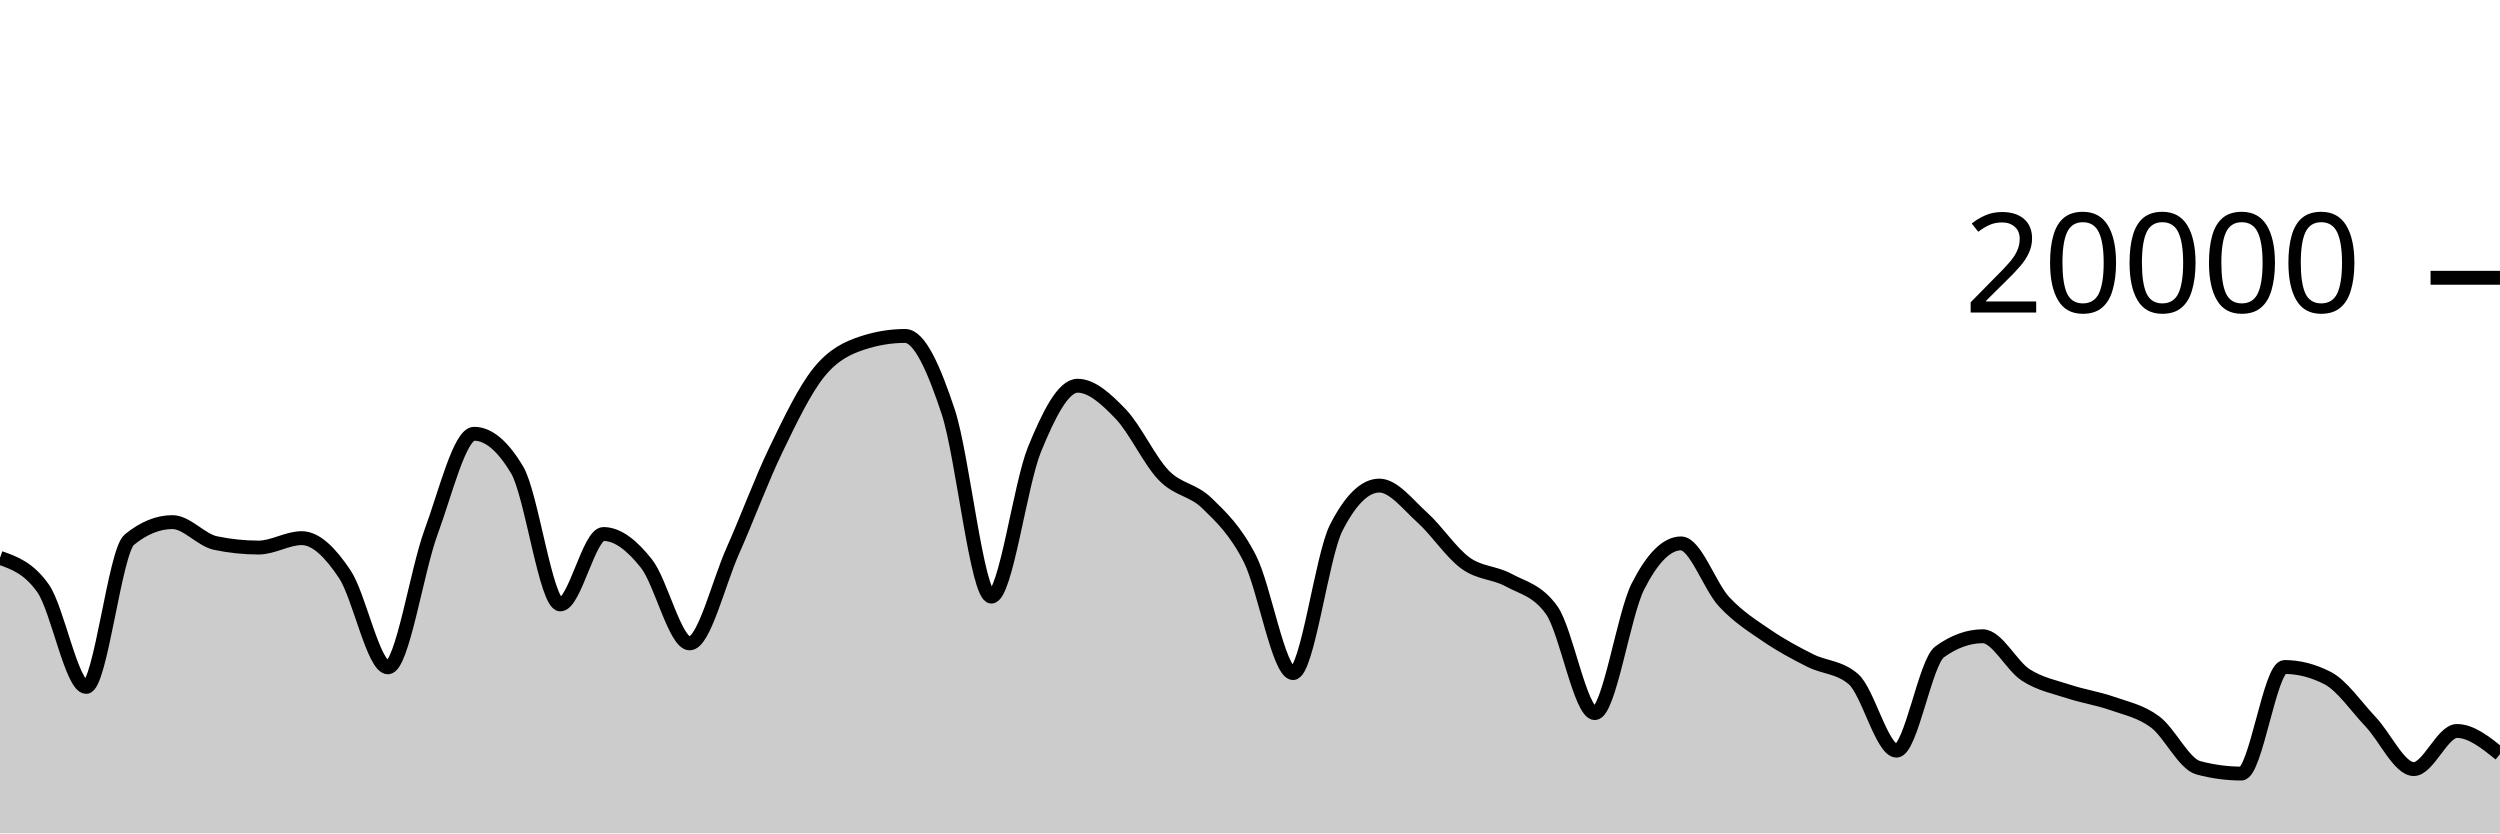
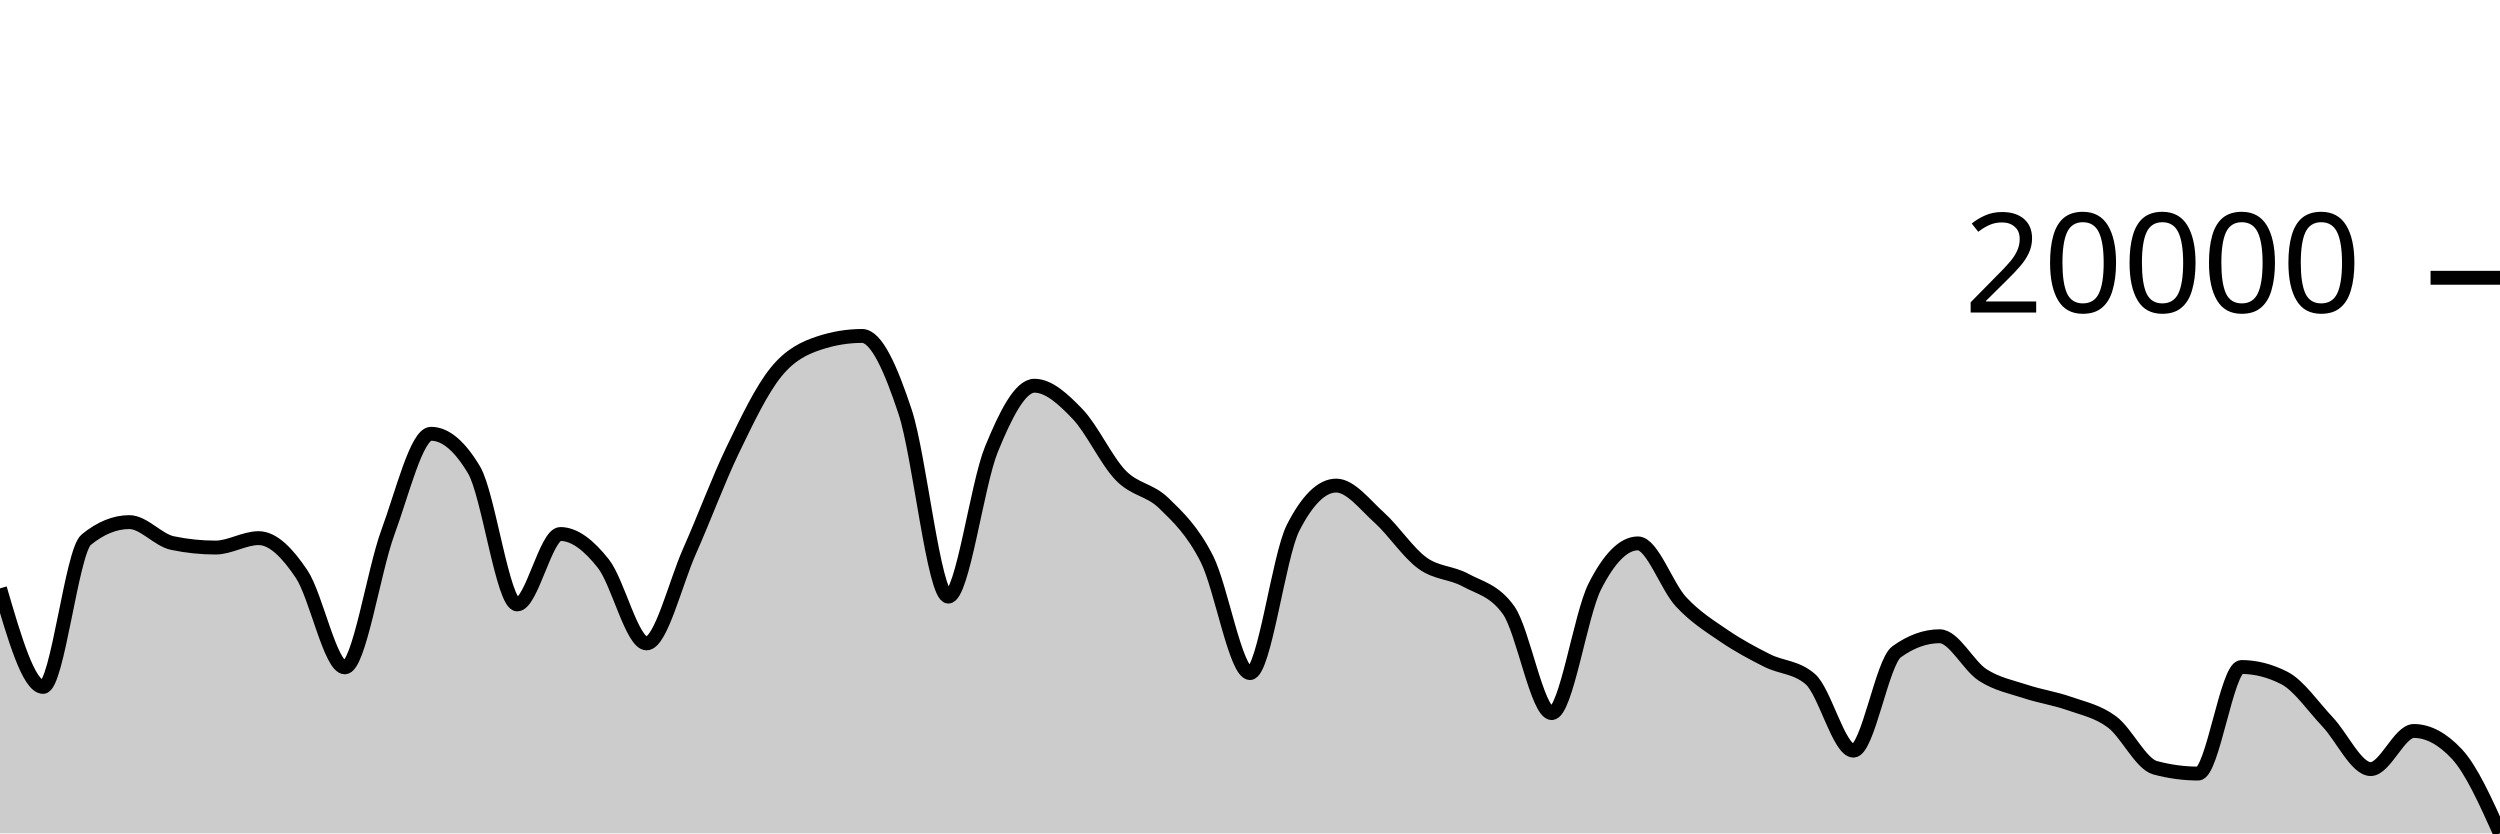
<svg xmlns="http://www.w3.org/2000/svg" viewBox="0 0 180 60">
  <g transform="translate(0,20)">
-     <path class="area" fill="rgba(0, 0, 0, 0.2)" d="M0,20.164C1.034,20.53,2.069,20.897,3.103,22.362C4.138,23.827,5.172,29.458,6.207,29.458C7.241,29.458,8.276,19.702,9.31,18.858C10.345,18.014,11.379,17.592,12.414,17.592C13.448,17.592,14.483,18.884,15.517,19.1C16.552,19.316,17.586,19.424,18.621,19.424C19.655,19.424,20.69,18.746,21.724,18.746C22.759,18.746,23.793,19.795,24.828,21.346C25.862,22.897,26.897,28.05,27.931,28.05C28.966,28.05,30,21.121,31.034,18.318C32.069,15.515,33.103,11.232,34.138,11.232C35.172,11.232,36.207,12.104,37.241,13.848C38.276,15.592,39.31,23.518,40.345,23.518C41.379,23.518,42.414,18.448,43.448,18.448C44.483,18.448,45.517,19.275,46.552,20.588C47.586,21.901,48.621,26.324,49.655,26.324C50.69,26.324,51.724,21.986,52.759,19.664C53.793,17.342,54.828,14.537,55.862,12.394C56.897,10.251,57.931,8.088,58.966,6.806C60,5.524,61.034,5.045,62.069,4.702C63.103,4.359,64.138,4.188,65.172,4.188C66.207,4.188,67.241,6.532,68.276,9.66C69.31,12.788,70.345,22.956,71.379,22.956C72.414,22.956,73.448,14.889,74.483,12.358C75.517,9.827,76.552,7.772,77.586,7.772C78.621,7.772,79.655,8.734,80.69,9.81C81.724,10.886,82.759,13.157,83.793,14.226C84.828,15.295,85.862,15.223,86.897,16.226C87.931,17.229,88.966,18.205,90,20.244C91.034,22.283,92.069,28.462,93.103,28.462C94.138,28.462,95.172,20.025,96.207,18C97.241,15.975,98.276,14.962,99.31,14.962C100.345,14.962,101.379,16.34,102.414,17.27C103.448,18.2,104.483,19.792,105.517,20.542C106.552,21.292,107.586,21.203,108.621,21.768C109.655,22.333,110.69,22.49,111.724,23.934C112.759,25.378,113.793,31.344,114.828,31.344C115.862,31.344,116.897,24.259,117.931,22.222C118.966,20.185,120,19.124,121.034,19.124C122.069,19.124,123.103,22.22,124.138,23.33C125.172,24.44,126.207,25.079,127.241,25.784C128.276,26.489,129.31,27.041,130.345,27.56C131.379,28.079,132.414,28.006,133.448,28.898C134.483,29.79,135.517,34.046,136.552,34.046C137.586,34.046,138.621,27.68,139.655,26.932C140.69,26.184,141.724,25.81,142.759,25.81C143.793,25.81,144.828,27.938,145.862,28.602C146.897,29.266,147.931,29.455,148.966,29.796C150,30.137,151.034,30.282,152.069,30.646C153.103,31.01,154.138,31.21,155.172,31.982C156.207,32.754,157.241,34.999,158.276,35.278C159.31,35.557,160.345,35.696,161.379,35.696C162.414,35.696,163.448,28.024,164.483,28.024C165.517,28.024,166.552,28.289,167.586,28.82C168.621,29.351,169.655,30.884,170.69,31.976C171.724,33.068,172.759,35.374,173.793,35.374C174.828,35.374,175.862,32.63,176.897,32.63C177.931,32.63,178.966,33.461,180,34.292L180,40C178.966,40,177.931,40,176.897,40C175.862,40,174.828,40,173.793,40C172.759,40,171.724,40,170.69,40C169.655,40,168.621,40,167.586,40C166.552,40,165.517,40,164.483,40C163.448,40,162.414,40,161.379,40C160.345,40,159.31,40,158.276,40C157.241,40,156.207,40,155.172,40C154.138,40,153.103,40,152.069,40C151.034,40,150,40,148.966,40C147.931,40,146.897,40,145.862,40C144.828,40,143.793,40,142.759,40C141.724,40,140.69,40,139.655,40C138.621,40,137.586,40,136.552,40C135.517,40,134.483,40,133.448,40C132.414,40,131.379,40,130.345,40C129.31,40,128.276,40,127.241,40C126.207,40,125.172,40,124.138,40C123.103,40,122.069,40,121.034,40C120,40,118.966,40,117.931,40C116.897,40,115.862,40,114.828,40C113.793,40,112.759,40,111.724,40C110.69,40,109.655,40,108.621,40C107.586,40,106.552,40,105.517,40C104.483,40,103.448,40,102.414,40C101.379,40,100.345,40,99.31,40C98.276,40,97.241,40,96.207,40C95.172,40,94.138,40,93.103,40C92.069,40,91.034,40,90,40C88.966,40,87.931,40,86.897,40C85.862,40,84.828,40,83.793,40C82.759,40,81.724,40,80.69,40C79.655,40,78.621,40,77.586,40C76.552,40,75.517,40,74.483,40C73.448,40,72.414,40,71.379,40C70.345,40,69.31,40,68.276,40C67.241,40,66.207,40,65.172,40C64.138,40,63.103,40,62.069,40C61.034,40,60,40,58.966,40C57.931,40,56.897,40,55.862,40C54.828,40,53.793,40,52.759,40C51.724,40,50.69,40,49.655,40C48.621,40,47.586,40,46.552,40C45.517,40,44.483,40,43.448,40C42.414,40,41.379,40,40.345,40C39.31,40,38.276,40,37.241,40C36.207,40,35.172,40,34.138,40C33.103,40,32.069,40,31.034,40C30,40,28.966,40,27.931,40C26.897,40,25.862,40,24.828,40C23.793,40,22.759,40,21.724,40C20.69,40,19.655,40,18.621,40C17.586,40,16.552,40,15.517,40C14.483,40,13.448,40,12.414,40C11.379,40,10.345,40,9.31,40C8.276,40,7.241,40,6.207,40C5.172,40,4.138,40,3.103,40C2.069,40,1.034,40,0,40Z" />
-     <path class="line" stroke="black" fill="none" d="M0,20.164C1.034,20.53,2.069,20.897,3.103,22.362C4.138,23.827,5.172,29.458,6.207,29.458C7.241,29.458,8.276,19.702,9.31,18.858C10.345,18.014,11.379,17.592,12.414,17.592C13.448,17.592,14.483,18.884,15.517,19.1C16.552,19.316,17.586,19.424,18.621,19.424C19.655,19.424,20.69,18.746,21.724,18.746C22.759,18.746,23.793,19.795,24.828,21.346C25.862,22.897,26.897,28.05,27.931,28.05C28.966,28.05,30,21.121,31.034,18.318C32.069,15.515,33.103,11.232,34.138,11.232C35.172,11.232,36.207,12.104,37.241,13.848C38.276,15.592,39.31,23.518,40.345,23.518C41.379,23.518,42.414,18.448,43.448,18.448C44.483,18.448,45.517,19.275,46.552,20.588C47.586,21.901,48.621,26.324,49.655,26.324C50.69,26.324,51.724,21.986,52.759,19.664C53.793,17.342,54.828,14.537,55.862,12.394C56.897,10.251,57.931,8.088,58.966,6.806C60,5.524,61.034,5.045,62.069,4.702C63.103,4.359,64.138,4.188,65.172,4.188C66.207,4.188,67.241,6.532,68.276,9.66C69.31,12.788,70.345,22.956,71.379,22.956C72.414,22.956,73.448,14.889,74.483,12.358C75.517,9.827,76.552,7.772,77.586,7.772C78.621,7.772,79.655,8.734,80.69,9.81C81.724,10.886,82.759,13.157,83.793,14.226C84.828,15.295,85.862,15.223,86.897,16.226C87.931,17.229,88.966,18.205,90,20.244C91.034,22.283,92.069,28.462,93.103,28.462C94.138,28.462,95.172,20.025,96.207,18C97.241,15.975,98.276,14.962,99.31,14.962C100.345,14.962,101.379,16.34,102.414,17.27C103.448,18.2,104.483,19.792,105.517,20.542C106.552,21.292,107.586,21.203,108.621,21.768C109.655,22.333,110.69,22.49,111.724,23.934C112.759,25.378,113.793,31.344,114.828,31.344C115.862,31.344,116.897,24.259,117.931,22.222C118.966,20.185,120,19.124,121.034,19.124C122.069,19.124,123.103,22.22,124.138,23.33C125.172,24.44,126.207,25.079,127.241,25.784C128.276,26.489,129.31,27.041,130.345,27.56C131.379,28.079,132.414,28.006,133.448,28.898C134.483,29.79,135.517,34.046,136.552,34.046C137.586,34.046,138.621,27.68,139.655,26.932C140.69,26.184,141.724,25.81,142.759,25.81C143.793,25.81,144.828,27.938,145.862,28.602C146.897,29.266,147.931,29.455,148.966,29.796C150,30.137,151.034,30.282,152.069,30.646C153.103,31.01,154.138,31.21,155.172,31.982C156.207,32.754,157.241,34.999,158.276,35.278C159.31,35.557,160.345,35.696,161.379,35.696C162.414,35.696,163.448,28.024,164.483,28.024C165.517,28.024,166.552,28.289,167.586,28.82C168.621,29.351,169.655,30.884,170.69,31.976C171.724,33.068,172.759,35.374,173.793,35.374C174.828,35.374,175.862,32.63,176.897,32.63C177.931,32.63,178.966,33.461,180,34.292" />
+     <path class="area" fill="rgba(0, 0, 0, 0.2)" d="M0,22.362C1.034,25.91,2.069,29.458,3.103,29.458C4.138,29.458,5.172,19.702,6.207,18.858C7.241,18.014,8.276,17.592,9.31,17.592C10.345,17.592,11.379,18.884,12.414,19.1C13.448,19.316,14.483,19.424,15.517,19.424C16.552,19.424,17.586,18.746,18.621,18.746C19.655,18.746,20.69,19.795,21.724,21.346C22.759,22.897,23.793,28.05,24.828,28.05C25.862,28.05,26.897,21.121,27.931,18.318C28.966,15.515,30,11.232,31.034,11.232C32.069,11.232,33.103,12.104,34.138,13.848C35.172,15.592,36.207,23.518,37.241,23.518C38.276,23.518,39.31,18.448,40.345,18.448C41.379,18.448,42.414,19.275,43.448,20.588C44.483,21.901,45.517,26.324,46.552,26.324C47.586,26.324,48.621,21.986,49.655,19.664C50.69,17.342,51.724,14.537,52.759,12.394C53.793,10.251,54.828,8.088,55.862,6.806C56.897,5.524,57.931,5.045,58.966,4.702C60,4.359,61.034,4.188,62.069,4.188C63.103,4.188,64.138,6.532,65.172,9.66C66.207,12.788,67.241,22.956,68.276,22.956C69.31,22.956,70.345,14.889,71.379,12.358C72.414,9.827,73.448,7.772,74.483,7.772C75.517,7.772,76.552,8.734,77.586,9.81C78.621,10.886,79.655,13.157,80.69,14.226C81.724,15.295,82.759,15.223,83.793,16.226C84.828,17.229,85.862,18.205,86.897,20.244C87.931,22.283,88.966,28.462,90,28.462C91.034,28.462,92.069,20.025,93.103,18C94.138,15.975,95.172,14.962,96.207,14.962C97.241,14.962,98.276,16.34,99.31,17.27C100.345,18.2,101.379,19.792,102.414,20.542C103.448,21.292,104.483,21.203,105.517,21.768C106.552,22.333,107.586,22.49,108.621,23.934C109.655,25.378,110.69,31.344,111.724,31.344C112.759,31.344,113.793,24.259,114.828,22.222C115.862,20.185,116.897,19.124,117.931,19.124C118.966,19.124,120,22.22,121.034,23.33C122.069,24.44,123.103,25.079,124.138,25.784C125.172,26.489,126.207,27.041,127.241,27.56C128.276,28.079,129.31,28.006,130.345,28.898C131.379,29.79,132.414,34.046,133.448,34.046C134.483,34.046,135.517,27.68,136.552,26.932C137.586,26.184,138.621,25.81,139.655,25.81C140.69,25.81,141.724,27.938,142.759,28.602C143.793,29.266,144.828,29.455,145.862,29.796C146.897,30.137,147.931,30.282,148.966,30.646C150,31.01,151.034,31.21,152.069,31.982C153.103,32.754,154.138,34.999,155.172,35.278C156.207,35.557,157.241,35.696,158.276,35.696C159.31,35.696,160.345,28.024,161.379,28.024C162.414,28.024,163.448,28.289,164.483,28.82C165.517,29.351,166.552,30.884,167.586,31.976C168.621,33.068,169.655,35.374,170.69,35.374C171.724,35.374,172.759,32.63,173.793,32.63C174.828,32.63,175.862,33.184,176.897,34.292C177.931,35.4,178.966,37.7,180,40L180,40C178.966,40,177.931,40,176.897,40C175.862,40,174.828,40,173.793,40C172.759,40,171.724,40,170.69,40C169.655,40,168.621,40,167.586,40C166.552,40,165.517,40,164.483,40C163.448,40,162.414,40,161.379,40C160.345,40,159.31,40,158.276,40C157.241,40,156.207,40,155.172,40C154.138,40,153.103,40,152.069,40C151.034,40,150,40,148.966,40C147.931,40,146.897,40,145.862,40C144.828,40,143.793,40,142.759,40C141.724,40,140.69,40,139.655,40C138.621,40,137.586,40,136.552,40C135.517,40,134.483,40,133.448,40C132.414,40,131.379,40,130.345,40C129.31,40,128.276,40,127.241,40C126.207,40,125.172,40,124.138,40C123.103,40,122.069,40,121.034,40C120,40,118.966,40,117.931,40C116.897,40,115.862,40,114.828,40C113.793,40,112.759,40,111.724,40C110.69,40,109.655,40,108.621,40C107.586,40,106.552,40,105.517,40C104.483,40,103.448,40,102.414,40C101.379,40,100.345,40,99.31,40C98.276,40,97.241,40,96.207,40C95.172,40,94.138,40,93.103,40C92.069,40,91.034,40,90,40C88.966,40,87.931,40,86.897,40C85.862,40,84.828,40,83.793,40C82.759,40,81.724,40,80.69,40C79.655,40,78.621,40,77.586,40C76.552,40,75.517,40,74.483,40C73.448,40,72.414,40,71.379,40C70.345,40,69.31,40,68.276,40C67.241,40,66.207,40,65.172,40C64.138,40,63.103,40,62.069,40C61.034,40,60,40,58.966,40C57.931,40,56.897,40,55.862,40C54.828,40,53.793,40,52.759,40C51.724,40,50.69,40,49.655,40C48.621,40,47.586,40,46.552,40C45.517,40,44.483,40,43.448,40C42.414,40,41.379,40,40.345,40C39.31,40,38.276,40,37.241,40C36.207,40,35.172,40,34.138,40C33.103,40,32.069,40,31.034,40C30,40,28.966,40,27.931,40C26.897,40,25.862,40,24.828,40C23.793,40,22.759,40,21.724,40C20.69,40,19.655,40,18.621,40C17.586,40,16.552,40,15.517,40C14.483,40,13.448,40,12.414,40C11.379,40,10.345,40,9.31,40C8.276,40,7.241,40,6.207,40C5.172,40,4.138,40,3.103,40C2.069,40,1.034,40,0,40Z" />
+     <path class="line" stroke="black" fill="none" d="M0,22.362C1.034,25.91,2.069,29.458,3.103,29.458C4.138,29.458,5.172,19.702,6.207,18.858C7.241,18.014,8.276,17.592,9.31,17.592C10.345,17.592,11.379,18.884,12.414,19.1C13.448,19.316,14.483,19.424,15.517,19.424C16.552,19.424,17.586,18.746,18.621,18.746C19.655,18.746,20.69,19.795,21.724,21.346C22.759,22.897,23.793,28.05,24.828,28.05C25.862,28.05,26.897,21.121,27.931,18.318C28.966,15.515,30,11.232,31.034,11.232C32.069,11.232,33.103,12.104,34.138,13.848C35.172,15.592,36.207,23.518,37.241,23.518C38.276,23.518,39.31,18.448,40.345,18.448C41.379,18.448,42.414,19.275,43.448,20.588C44.483,21.901,45.517,26.324,46.552,26.324C47.586,26.324,48.621,21.986,49.655,19.664C50.69,17.342,51.724,14.537,52.759,12.394C53.793,10.251,54.828,8.088,55.862,6.806C56.897,5.524,57.931,5.045,58.966,4.702C60,4.359,61.034,4.188,62.069,4.188C63.103,4.188,64.138,6.532,65.172,9.66C66.207,12.788,67.241,22.956,68.276,22.956C69.31,22.956,70.345,14.889,71.379,12.358C72.414,9.827,73.448,7.772,74.483,7.772C75.517,7.772,76.552,8.734,77.586,9.81C78.621,10.886,79.655,13.157,80.69,14.226C81.724,15.295,82.759,15.223,83.793,16.226C84.828,17.229,85.862,18.205,86.897,20.244C87.931,22.283,88.966,28.462,90,28.462C91.034,28.462,92.069,20.025,93.103,18C94.138,15.975,95.172,14.962,96.207,14.962C97.241,14.962,98.276,16.34,99.31,17.27C100.345,18.2,101.379,19.792,102.414,20.542C103.448,21.292,104.483,21.203,105.517,21.768C106.552,22.333,107.586,22.49,108.621,23.934C109.655,25.378,110.69,31.344,111.724,31.344C112.759,31.344,113.793,24.259,114.828,22.222C115.862,20.185,116.897,19.124,117.931,19.124C118.966,19.124,120,22.22,121.034,23.33C122.069,24.44,123.103,25.079,124.138,25.784C125.172,26.489,126.207,27.041,127.241,27.56C128.276,28.079,129.31,28.006,130.345,28.898C131.379,29.79,132.414,34.046,133.448,34.046C134.483,34.046,135.517,27.68,136.552,26.932C137.586,26.184,138.621,25.81,139.655,25.81C140.69,25.81,141.724,27.938,142.759,28.602C143.793,29.266,144.828,29.455,145.862,29.796C146.897,30.137,147.931,30.282,148.966,30.646C150,31.01,151.034,31.21,152.069,31.982C153.103,32.754,154.138,34.999,155.172,35.278C156.207,35.557,157.241,35.696,158.276,35.696C159.31,35.696,160.345,28.024,161.379,28.024C162.414,28.024,163.448,28.289,164.483,28.82C165.517,29.351,166.552,30.884,167.586,31.976C168.621,33.068,169.655,35.374,170.69,35.374C171.724,35.374,172.759,32.63,173.793,32.63C174.828,32.63,175.862,33.184,176.897,34.292C177.931,35.4,178.966,37.7,180,40" />
    <path class="axis-ceiling" stroke-width="1" stroke="black" fill="none" d="M175,0L180,0" />
    <text class="axis-ceiling-label" font-family="sans-serif" text-anchor="end" font-size="10px" x="170" y="2.5">20000</text>
  </g>
</svg>
